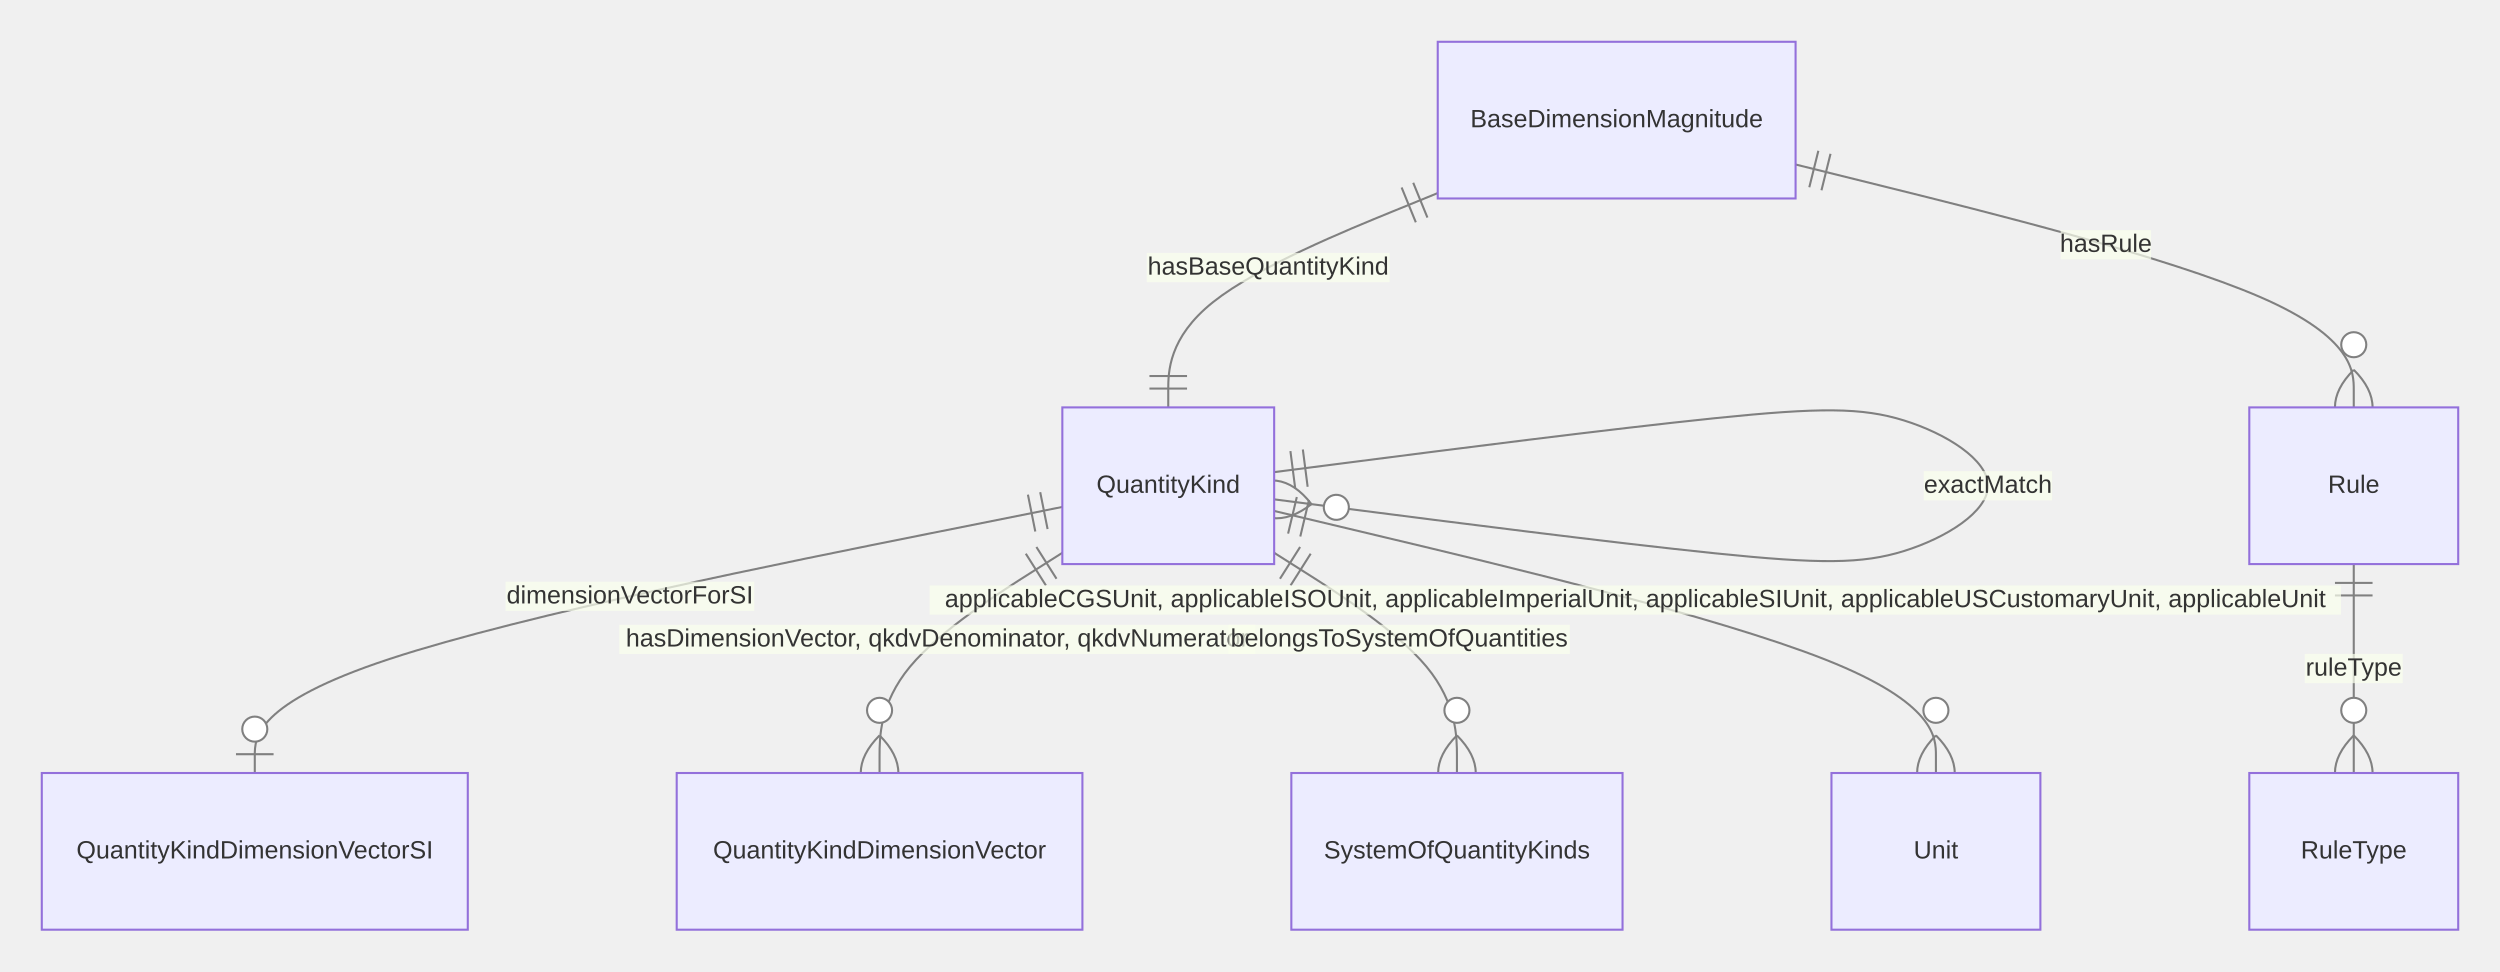
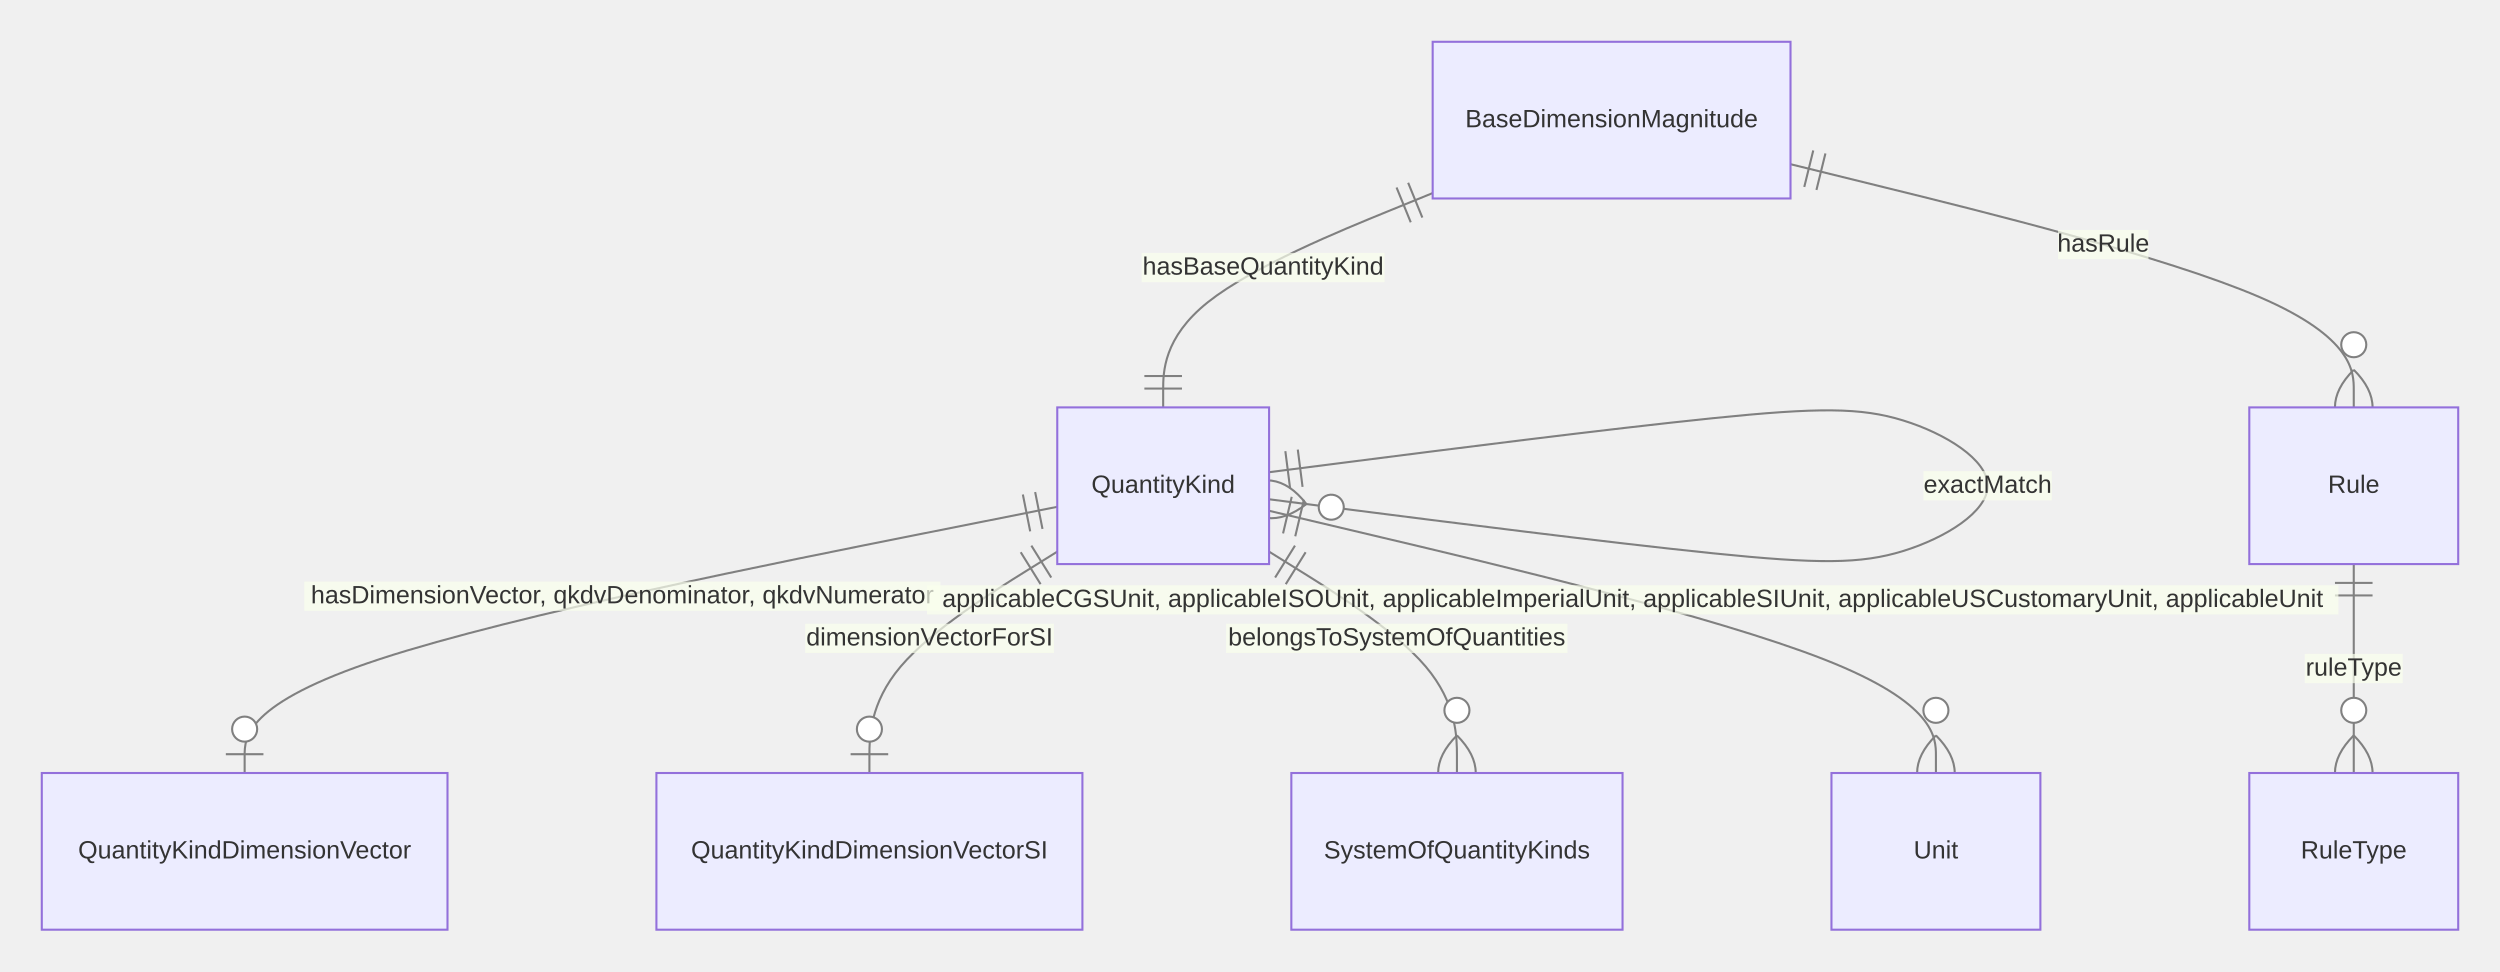
<svg xmlns="http://www.w3.org/2000/svg" aria-roledescription="er" role="graphics-document document" viewBox="0 0 1196.632 465" height="465" width="1196.632" id="container">
  <style>#container{font-family:"trebuchet ms",verdana,arial,sans-serif;font-size:16px;fill:#333;}#container .error-icon{fill:#552222;}#container .error-text{fill:#552222;stroke:#552222;}#container .edge-thickness-normal{stroke-width:1px;}#container .edge-thickness-thick{stroke-width:3.5px;}#container .edge-pattern-solid{stroke-dasharray:0;}#container .edge-thickness-invisible{stroke-width:0;fill:none;}#container .edge-pattern-dashed{stroke-dasharray:3;}#container .edge-pattern-dotted{stroke-dasharray:2;}#container .marker{fill:#333333;stroke:#333333;}#container .marker.cross{stroke:#333333;}#container svg{font-family:"trebuchet ms",verdana,arial,sans-serif;font-size:16px;}#container p{margin:0;}#container .entityBox{fill:#ECECFF;stroke:#9370DB;}#container .attributeBoxOdd{fill:#ffffff;stroke:#9370DB;}#container .attributeBoxEven{fill:#f2f2f2;stroke:#9370DB;}#container .relationshipLabelBox{fill:hsl(80, 100%, 96.275%);opacity:0.7;background-color:hsl(80, 100%, 96.275%);}#container .relationshipLabelBox rect{opacity:0.5;}#container .relationshipLine{stroke:#333333;}#container .entityTitleText{text-anchor:middle;font-size:18px;fill:#333;}#container #MD_PARENT_START{fill:#f5f5f5!important;stroke:#333333!important;stroke-width:1;}#container #MD_PARENT_END{fill:#f5f5f5!important;stroke:#333333!important;stroke-width:1;}#container :root{--mermaid-font-family:"trebuchet ms",verdana,arial,sans-serif;}</style>
  <g />
  <defs>
    <marker orient="auto" markerHeight="240" markerWidth="190" refY="7" refX="0" id="MD_PARENT_START">
      <path d="M 18,7 L9,13 L1,7 L9,1 Z" />
    </marker>
  </defs>
  <defs>
    <marker orient="auto" markerHeight="28" markerWidth="20" refY="7" refX="19" id="MD_PARENT_END">
      <path d="M 18,7 L9,13 L1,7 L9,1 Z" />
    </marker>
  </defs>
  <defs>
    <marker orient="auto" markerHeight="18" markerWidth="18" refY="9" refX="0" id="ONLY_ONE_START">
      <path d="M9,0 L9,18 M15,0 L15,18" fill="none" stroke="gray" />
    </marker>
  </defs>
  <defs>
    <marker orient="auto" markerHeight="18" markerWidth="18" refY="9" refX="18" id="ONLY_ONE_END">
      <path d="M3,0 L3,18 M9,0 L9,18" fill="none" stroke="gray" />
    </marker>
  </defs>
  <defs>
    <marker orient="auto" markerHeight="18" markerWidth="30" refY="9" refX="0" id="ZERO_OR_ONE_START">
      <circle r="6" cy="9" cx="21" fill="white" stroke="gray" />
      <path d="M9,0 L9,18" fill="none" stroke="gray" />
    </marker>
  </defs>
  <defs>
    <marker orient="auto" markerHeight="18" markerWidth="30" refY="9" refX="30" id="ZERO_OR_ONE_END">
      <circle r="6" cy="9" cx="9" fill="white" stroke="gray" />
      <path d="M21,0 L21,18" fill="none" stroke="gray" />
    </marker>
  </defs>
  <defs>
    <marker orient="auto" markerHeight="36" markerWidth="45" refY="18" refX="18" id="ONE_OR_MORE_START">
      <path d="M0,18 Q 18,0 36,18 Q 18,36 0,18 M42,9 L42,27" fill="none" stroke="gray" />
    </marker>
  </defs>
  <defs>
    <marker orient="auto" markerHeight="36" markerWidth="45" refY="18" refX="27" id="ONE_OR_MORE_END">
      <path d="M3,9 L3,27 M9,18 Q27,0 45,18 Q27,36 9,18" fill="none" stroke="gray" />
    </marker>
  </defs>
  <defs>
    <marker orient="auto" markerHeight="36" markerWidth="57" refY="18" refX="18" id="ZERO_OR_MORE_START">
      <circle r="6" cy="18" cx="48" fill="white" stroke="gray" />
      <path d="M0,18 Q18,0 36,18 Q18,36 0,18" fill="none" stroke="gray" />
    </marker>
  </defs>
  <defs>
    <marker orient="auto" markerHeight="36" markerWidth="57" refY="18" refX="39" id="ZERO_OR_MORE_END">
      <circle r="6" cy="18" cx="9" fill="white" stroke="gray" />
      <path d="M21,18 Q39,0 57,18 Q39,36 21,18" fill="none" stroke="gray" />
    </marker>
  </defs>
-   <path style="stroke: gray; fill: none;" marker-start="url(#ONLY_ONE_START)" marker-end="url(#ONLY_ONE_END)" d="M688.177,92.413L666.678,101.178C645.179,109.942,602.182,127.471,580.683,144.569C559.184,161.667,559.184,178.333,559.184,186.667L559.184,195" class="er relationshipLine" />
-   <path style="stroke: gray; fill: none;" marker-start="url(#ONLY_ONE_START)" marker-end="url(#ZERO_OR_MORE_END)" d="M859.458,78.739L903.987,89.783C948.516,100.826,1037.574,122.913,1082.103,142.29C1126.632,161.667,1126.632,178.333,1126.632,186.667L1126.632,195" class="er relationshipLine" />
-   <path style="stroke: gray; fill: none;" marker-start="url(#ONLY_ONE_START)" marker-end="url(#ZERO_OR_ONE_END)" d="M508.489,242.645L444.066,255.538C379.644,268.43,250.798,294.215,186.376,315.441C121.953,336.667,121.953,353.333,121.953,361.667L121.953,370" class="er relationshipLine" />
-   <path style="stroke: gray; fill: none;" marker-start="url(#ONLY_ONE_START)" marker-end="url(#ZERO_OR_MORE_END)" d="M609.88,225.986L650.074,220.822C690.269,215.658,770.659,205.329,820.902,200.164C871.145,195,891.243,195,911.34,201.25C931.437,207.5,951.535,220,951.535,232.5C951.535,245,931.437,257.5,911.34,263.75C891.243,270,871.145,270,820.902,264.836C770.659,259.671,690.269,249.342,650.074,244.178L609.88,239.014" class="er relationshipLine" />
-   <path style="stroke: gray; fill: none;" marker-start="url(#ONLY_ONE_START)" marker-end="url(#ZERO_OR_MORE_END)" d="M508.489,264.602L493.908,273.835C479.327,283.068,450.165,301.534,435.584,319.1C421.003,336.667,421.003,353.333,421.003,361.667L421.003,370" class="er relationshipLine" />
-   <path style="stroke: gray; fill: none;" marker-start="url(#ONLY_ONE_START)" marker-end="url(#ZERO_OR_MORE_END)" d="M609.88,264.602L624.461,273.835C639.042,283.068,668.204,301.534,682.785,319.1C697.366,336.667,697.366,353.333,697.366,361.667L697.366,370" class="er relationshipLine" />
-   <path style="stroke: gray; fill: none;" marker-start="url(#ONLY_ONE_START)" marker-end="url(#ZERO_OR_MORE_END)" d="M609.88,244.572L662.672,257.143C715.464,269.715,821.048,294.857,873.84,315.762C926.632,336.667,926.632,353.333,926.632,361.667L926.632,370" class="er relationshipLine" />
+   <path style="stroke: gray; fill: none;" marker-start="url(#ONLY_ONE_START)" marker-end="url(#ONLY_ONE_END)" d="M685.749,92.413L664.25,101.178C642.751,109.942,599.754,127.471,578.255,144.569C556.756,161.667,556.756,178.333,556.756,186.667L556.756,195" class="er relationshipLine" />
+   <path style="stroke: gray; fill: none;" marker-start="url(#ONLY_ONE_START)" marker-end="url(#ZERO_OR_MORE_END)" d="M857.03,78.594L901.964,89.662C946.897,100.729,1036.765,122.865,1081.698,142.266C1126.632,161.667,1126.632,178.333,1126.632,186.667L1126.632,195" class="er relationshipLine" />
+   <path style="stroke: gray; fill: none;" marker-start="url(#ONLY_ONE_START)" marker-end="url(#ZERO_OR_ONE_END)" d="M506.061,242.589L441.233,255.491C376.406,268.393,246.751,294.196,181.924,315.432C117.097,336.667,117.097,353.333,117.097,361.667L117.097,370" class="er relationshipLine" />
+   <path style="stroke: gray; fill: none;" marker-start="url(#ONLY_ONE_START)" marker-end="url(#ZERO_OR_ONE_END)" d="M506.061,264.047L491.075,273.373C476.089,282.698,446.118,301.349,431.132,319.008C416.146,336.667,416.146,353.333,416.146,361.667L416.146,370" class="er relationshipLine" />
+   <path style="stroke: gray; fill: none;" marker-start="url(#ONLY_ONE_START)" marker-end="url(#ZERO_OR_MORE_END)" d="M607.451,226.022L647.916,220.852C688.38,215.682,769.309,205.341,819.89,200.17C870.471,195,890.703,195,910.935,201.25C931.168,207.5,951.4,220,951.4,232.5C951.4,245,931.168,257.5,910.935,263.75C890.703,270,870.471,270,819.89,264.83C769.309,259.659,688.38,249.318,647.916,244.148L607.451,238.978" class="er relationshipLine" />
+   <path style="stroke: gray; fill: none;" marker-start="url(#ONLY_ONE_START)" marker-end="url(#ZERO_OR_MORE_END)" d="M607.451,264.047L622.437,273.373C637.423,282.698,667.394,301.349,682.38,319.008C697.366,336.667,697.366,353.333,697.366,361.667L697.366,370" class="er relationshipLine" />
+   <path style="stroke: gray; fill: none;" marker-start="url(#ONLY_ONE_START)" marker-end="url(#ZERO_OR_MORE_END)" d="M607.451,244.493L660.648,257.077C713.845,269.662,820.239,294.831,873.435,315.749C926.632,336.667,926.632,353.333,926.632,361.667L926.632,370" class="er relationshipLine" />
  <path style="stroke: gray; fill: none;" marker-start="url(#ONLY_ONE_START)" marker-end="url(#ZERO_OR_MORE_END)" d="M1126.632,270L1126.632,278.333C1126.632,286.667,1126.632,303.333,1126.632,320C1126.632,336.667,1126.632,353.333,1126.632,361.667L1126.632,370" class="er relationshipLine" />
-   <g transform="translate(688.1769,20 )" id="entity-BaseDimensionMagnitude-987cde2d-f0b1-50ae-bce9-949ffc04e469">
+   <g transform="translate(685.7486,20 )" id="entity-BaseDimensionMagnitude-987cde2d-f0b1-50ae-bce9-949ffc04e469">
    <rect height="75" width="171.281" y="0" x="0" class="er entityBox" />
    <text style="dominant-baseline: middle; text-anchor: middle; font-size: 12px;" transform="translate(85.64062,37.5)" y="0" x="0" id="text-entity-BaseDimensionMagnitude-987cde2d-f0b1-50ae-bce9-949ffc04e469" class="er entityLabel">BaseDimensionMagnitude</text>
  </g>
-   <g transform="translate(508.489,195 )" id="entity-QuantityKind-6f79b338-e354-5d95-8035-8883644476ff">
+   <g transform="translate(506.0607,195 )" id="entity-QuantityKind-6f79b338-e354-5d95-8035-8883644476ff">
    <rect height="75" width="101.391" y="0" x="0" class="er entityBox" />
    <text style="dominant-baseline: middle; text-anchor: middle; font-size: 12px;" transform="translate(50.69531,37.5)" y="0" x="0" id="text-entity-QuantityKind-6f79b338-e354-5d95-8035-8883644476ff" class="er entityLabel">QuantityKind</text>
  </g>
  <g transform="translate(1076.632,195 )" id="entity-Rule-886caf8e-59ff-5db3-a492-27242971196f">
    <rect height="75" width="100" y="0" x="0" class="er entityBox" />
    <text style="dominant-baseline: middle; text-anchor: middle; font-size: 12px;" transform="translate(50,37.5)" y="0" x="0" id="text-entity-Rule-886caf8e-59ff-5db3-a492-27242971196f" class="er entityLabel">Rule</text>
  </g>
-   <g transform="translate(20,370 )" id="entity-QuantityKindDimensionVectorSI-2681a9c0-d385-5c75-b278-85a805bca5b5">
+   <g transform="translate(20,370 )" id="entity-QuantityKindDimensionVector-bfa1bf26-fcae-516f-8f63-2f454f3dac1b">
+     <rect height="75" width="194.193" y="0" x="0" class="er entityBox" />
+     <text style="dominant-baseline: middle; text-anchor: middle; font-size: 12px;" transform="translate(97.09654,37.5)" y="0" x="0" id="text-entity-QuantityKindDimensionVector-bfa1bf26-fcae-516f-8f63-2f454f3dac1b" class="er entityLabel">QuantityKindDimensionVector</text>
+   </g>
+   <g transform="translate(314.1931,370 )" id="entity-QuantityKindDimensionVectorSI-2681a9c0-d385-5c75-b278-85a805bca5b5">
    <rect height="75" width="203.906" y="0" x="0" class="er entityBox" />
    <text style="dominant-baseline: middle; text-anchor: middle; font-size: 12px;" transform="translate(101.9531,37.5)" y="0" x="0" id="text-entity-QuantityKindDimensionVectorSI-2681a9c0-d385-5c75-b278-85a805bca5b5" class="er entityLabel">QuantityKindDimensionVectorSI</text>
-   </g>
-   <g transform="translate(323.9062,370 )" id="entity-QuantityKindDimensionVector-bfa1bf26-fcae-516f-8f63-2f454f3dac1b">
-     <rect height="75" width="194.193" y="0" x="0" class="er entityBox" />
-     <text style="dominant-baseline: middle; text-anchor: middle; font-size: 12px;" transform="translate(97.09654,37.5)" y="0" x="0" id="text-entity-QuantityKindDimensionVector-bfa1bf26-fcae-516f-8f63-2f454f3dac1b" class="er entityLabel">QuantityKindDimensionVector</text>
  </g>
  <g transform="translate(618.0993,370 )" id="entity-SystemOfQuantityKinds-09c2a533-d4ff-5ffb-9642-53498359216a">
    <rect height="75" width="158.533" y="0" x="0" class="er entityBox" />
    <text style="dominant-baseline: middle; text-anchor: middle; font-size: 12px;" transform="translate(79.26643,37.5)" y="0" x="0" id="text-entity-SystemOfQuantityKinds-09c2a533-d4ff-5ffb-9642-53498359216a" class="er entityLabel">SystemOfQuantityKinds</text>
  </g>
  <g transform="translate(876.6322,370 )" id="entity-Unit-c57ac1ea-0a24-509a-a80e-23f8c03ca739">
    <rect height="75" width="100" y="0" x="0" class="er entityBox" />
    <text style="dominant-baseline: middle; text-anchor: middle; font-size: 12px;" transform="translate(50,37.5)" y="0" x="0" id="text-entity-Unit-c57ac1ea-0a24-509a-a80e-23f8c03ca739" class="er entityLabel">Unit</text>
  </g>
  <g transform="translate(1076.632,370 )" id="entity-RuleType-d54df1a6-a17d-5920-9344-6f805c739e55">
    <rect height="75" width="100" y="0" x="0" class="er entityBox" />
    <text style="dominant-baseline: middle; text-anchor: middle; font-size: 12px;" transform="translate(50,37.5)" y="0" x="0" id="text-entity-RuleType-d54df1a6-a17d-5920-9344-6f805c739e55" class="er entityLabel">RuleType</text>
  </g>
-   <rect height="14" width="116.281" y="121.058" x="548.878" class="er relationshipLabelBox" />
-   <text style="text-anchor: middle; dominant-baseline: middle; font-size: 12px;" y="128.058" x="607.019" id="rel1" class="er relationshipLabel">hasBaseQuantityKind</text>
-   <rect height="14" width="43.297" y="110.159" x="986.341" class="er relationshipLabelBox" />
-   <text style="text-anchor: middle; dominant-baseline: middle; font-size: 12px;" y="117.159" x="1007.989" id="rel2" class="er relationshipLabel">hasRule</text>
-   <rect height="14" width="119.078" y="278.434" x="241.969" class="er relationshipLabelBox" />
-   <text style="text-anchor: middle; dominant-baseline: middle; font-size: 12px;" y="285.434" x="301.508" id="rel3" class="er relationshipLabel">dimensionVectorForSI</text>
-   <rect height="14" width="61.453" y="225.5" x="920.808" class="er relationshipLabelBox" />
-   <text style="text-anchor: middle; dominant-baseline: middle; font-size: 12px;" y="232.5" x="951.535" id="rel4" class="er relationshipLabel">exactMatch</text>
-   <rect height="14" width="304.498" y="299.047" x="296.397" class="er relationshipLabelBox" />
-   <text style="text-anchor: middle; dominant-baseline: middle; font-size: 12px;" y="306.047" x="448.646" id="rel5" class="er relationshipLabel">hasDimensionVector, qkdvDenominator, qkdvNumerator</text>
-   <rect height="14" width="163.429" y="299.047" x="588.008" class="er relationshipLabelBox" />
-   <text style="text-anchor: middle; dominant-baseline: middle; font-size: 12px;" y="306.047" x="669.723" id="rel6" class="er relationshipLabel">belongsToSystemOfQuantities</text>
-   <rect height="14" width="675.577" y="280.208" x="444.955" class="er relationshipLabelBox" />
-   <text style="text-anchor: middle; dominant-baseline: middle; font-size: 12px;" y="287.208" x="782.743" id="rel7" class="er relationshipLabel">applicableCGSUnit, applicableISOUnit, applicableImperialUnit, applicableSIUnit, applicableUSCustomaryUnit, applicableUnit</text>
+   <rect height="14" width="116.281" y="121.058" x="546.45" class="er relationshipLabelBox" />
+   <text style="text-anchor: middle; dominant-baseline: middle; font-size: 12px;" y="128.058" x="604.591" id="rel1" class="er relationshipLabel">hasBaseQuantityKind</text>
+   <rect height="14" width="43.297" y="110.047" x="985.096" class="er relationshipLabelBox" />
+   <text style="text-anchor: middle; dominant-baseline: middle; font-size: 12px;" y="117.047" x="1006.744" id="rel2" class="er relationshipLabel">hasRule</text>
+   <rect height="14" width="304.498" y="278.382" x="145.641" class="er relationshipLabelBox" />
+   <text style="text-anchor: middle; dominant-baseline: middle; font-size: 12px;" y="285.382" x="297.891" id="rel3" class="er relationshipLabel">hasDimensionVector, qkdvDenominator, qkdvNumerator</text>
+   <rect height="14" width="119.078" y="298.547" x="385.401" class="er relationshipLabelBox" />
+   <text style="text-anchor: middle; dominant-baseline: middle; font-size: 12px;" y="305.547" x="444.94" id="rel4" class="er relationshipLabel">dimensionVectorForSI</text>
+   <rect height="14" width="61.453" y="225.5" x="920.673" class="er relationshipLabelBox" />
+   <text style="text-anchor: middle; dominant-baseline: middle; font-size: 12px;" y="232.5" x="951.4" id="rel5" class="er relationshipLabel">exactMatch</text>
+   <rect height="14" width="163.429" y="298.547" x="586.857" class="er relationshipLabelBox" />
+   <text style="text-anchor: middle; dominant-baseline: middle; font-size: 12px;" y="305.547" x="668.572" id="rel6" class="er relationshipLabel">belongsToSystemOfQuantities</text>
+   <rect height="14" width="675.577" y="280.134" x="443.711" class="er relationshipLabelBox" />
+   <text style="text-anchor: middle; dominant-baseline: middle; font-size: 12px;" y="287.134" x="781.5" id="rel7" class="er relationshipLabel">applicableCGSUnit, applicableISOUnit, applicableImperialUnit, applicableSIUnit, applicableUSCustomaryUnit, applicableUnit</text>
  <rect height="14" width="46.922" y="313" x="1103.171" class="er relationshipLabelBox" />
  <text style="text-anchor: middle; dominant-baseline: middle; font-size: 12px;" y="320" x="1126.632" id="rel8" class="er relationshipLabel">ruleType</text>
</svg>
